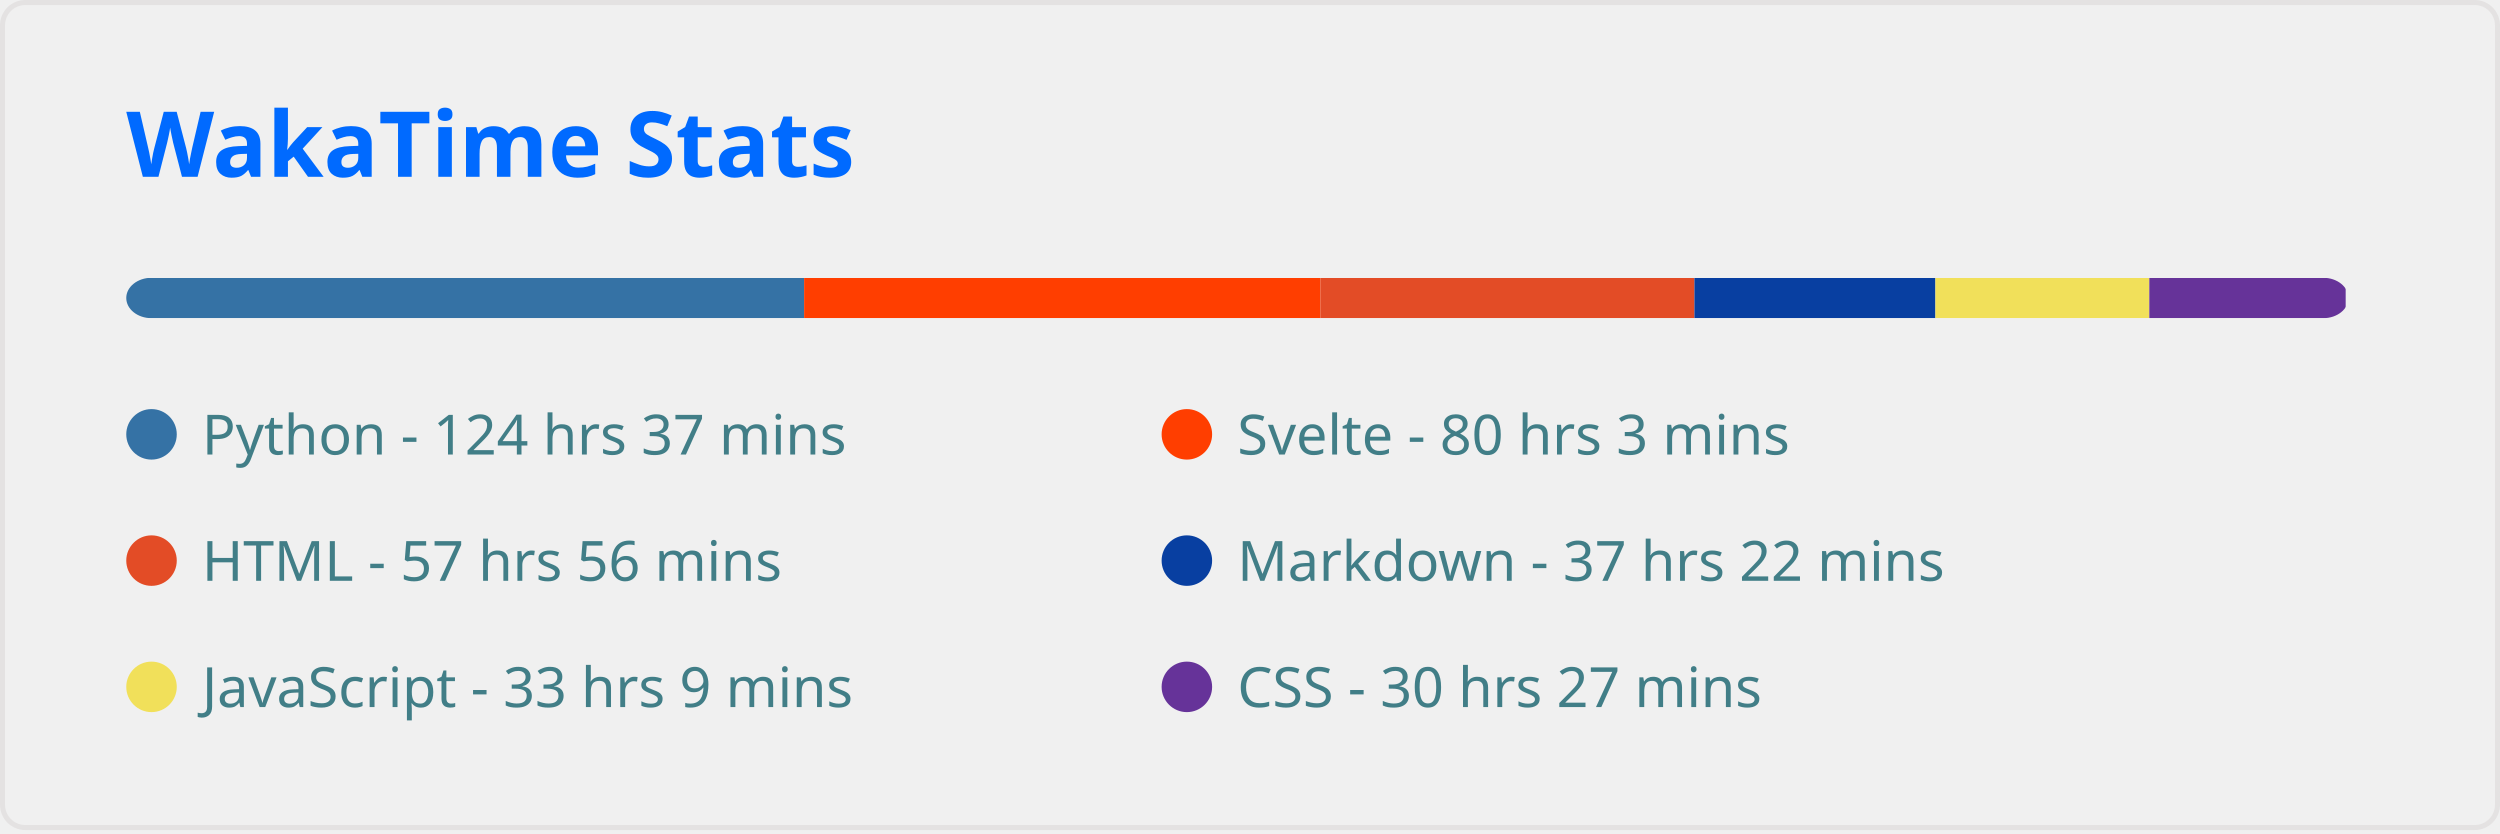
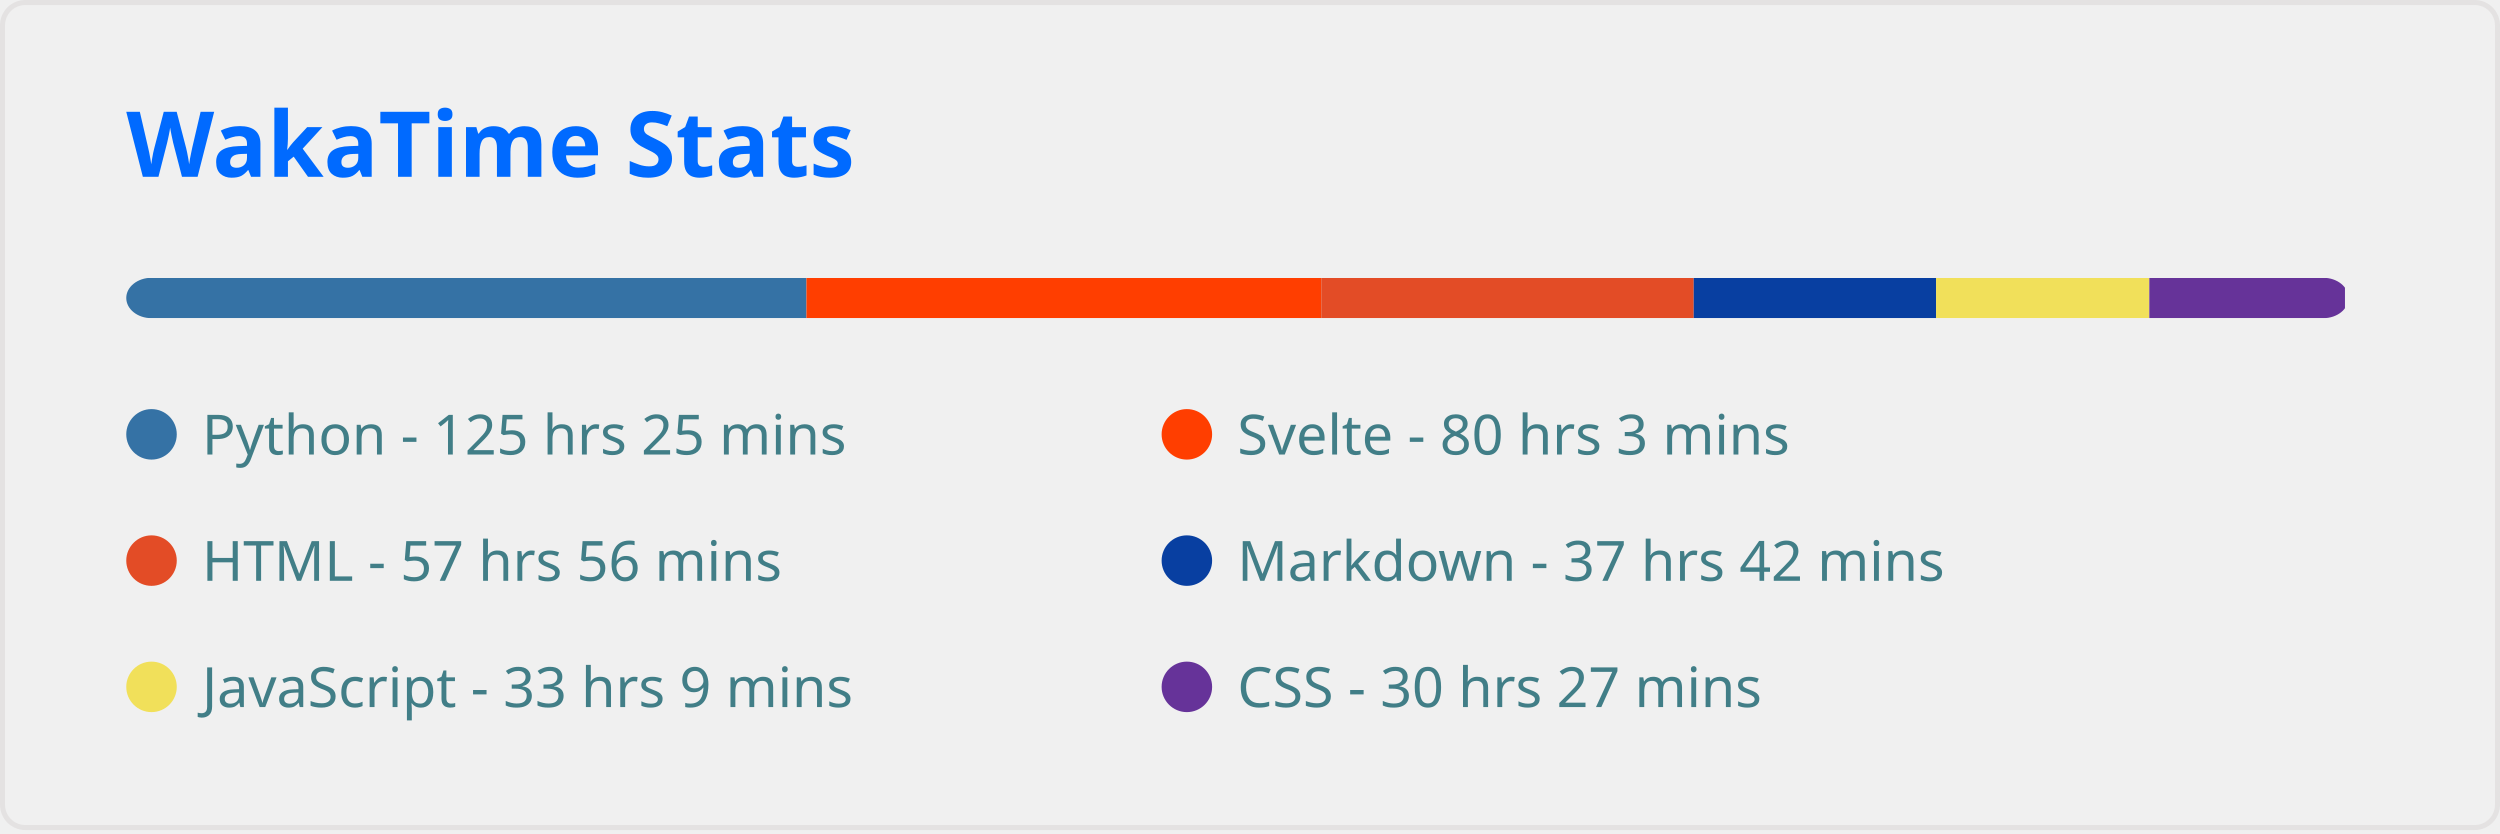
<svg xmlns="http://www.w3.org/2000/svg" width="495" height="165" viewBox="0 0 495 165" fill="none" role="img" aria-labelledby="descId">
  <style>
          .header {
            font: 600 18px 'Segoe UI', Ubuntu, Sans-Serif;
            fill: #006AFF;
            animation: fadeInAnimation 0.8s ease-in-out forwards;
          }
          @supports(-moz-appearance: auto) {
            /* Selector detects Firefox */
            .header { font-size: 15.5px; }
          }
          
    
    .stat {
      font: 600 14px 'Segoe UI', Ubuntu, "Helvetica Neue", Sans-Serif; fill: #417E87;
    }
    @supports(-moz-appearance: auto) {
      /* Selector detects Firefox */
      .stat { font-size:12px; }
    }
    .stagger {
      opacity: 0;
      animation: fadeInAnimation 0.3s ease-in-out forwards;
    }
    .not_bold { font-weight: 400 }
    .bold { font-weight: 700 }
  
    @keyframes slideInAnimation {
      from {
        width: 0;
      }
      to {
        width: calc(100%-100px);
      }
    }
    @keyframes growWidthAnimation {
      from {
        width: 0;
      }
      to {
        width: 100%;
      }
    }
    .lang-name { font: 400 11px 'Segoe UI', Ubuntu, Sans-Serif; fill: #417E87 }
    #rect-mask rect{
      animation: slideInAnimation 1s ease-in-out forwards;
    }
    .lang-progress{
      animation: growWidthAnimation 0.6s ease-in-out forwards;
    }
    

          
      /* Animations */
      @keyframes scaleInAnimation {
        from {
          transform: translate(-5px, 5px) scale(0);
        }
        to {
          transform: translate(-5px, 5px) scale(1);
        }
      }
      @keyframes fadeInAnimation {
        from {
          opacity: 0;
        }
        to {
          opacity: 1;
        }
      }
    
          
        </style>
  <rect data-testid="card-bg" x="0.5" y="0.5" rx="4.5" height="99%" stroke="#e4e2e2" width="494" fill="#ffffff00" stroke-opacity="1" />
  <g data-testid="card-title" transform="translate(25, 35)">
    <g transform="translate(0, 0)">
      <text x="0" y="0" class="header" data-testid="header">WakaTime Stats</text>
    </g>
  </g>
  <g data-testid="main-card-body" transform="translate(0, 55)">
    <svg x="0" y="0" width="100%">
      <mask id="rect-mask">
        <rect x="25" y="0" width="440" height="8" fill="white" rx="5" />
      </mask>
-       <rect mask="url(#rect-mask)" data-testid="lang-progress" x="0" y="0" width="159.216" height="8" fill="#3572A5" />
-       <rect mask="url(#rect-mask)" data-testid="lang-progress" x="159.216" y="0" width="102.253" height="8" fill="#ff3e00" />
-       <rect mask="url(#rect-mask)" data-testid="lang-progress" x="261.469" y="0" width="74.028" height="8" fill="#e34c26" />
-       <rect mask="url(#rect-mask)" data-testid="lang-progress" x="335.498" y="0" width="47.709" height="8" fill="#083fa1" />
-       <rect mask="url(#rect-mask)" data-testid="lang-progress" x="383.207" y="0" width="42.361" height="8" fill="#f1e05a" />
-       <rect mask="url(#rect-mask)" data-testid="lang-progress" x="425.568" y="0" width="38.874" height="8" fill="#663399" />
+       <rect mask="url(#rect-mask)" data-testid="lang-progress" x="0" y="0" width="159.681" height="8" fill="#3572A5" />
+       <rect mask="url(#rect-mask)" data-testid="lang-progress" x="159.681" y="0" width="101.928" height="8" fill="#ff3e00" />
+       <rect mask="url(#rect-mask)" data-testid="lang-progress" x="261.609" y="0" width="73.749" height="8" fill="#e34c26" />
+       <rect mask="url(#rect-mask)" data-testid="lang-progress" x="335.358" y="0" width="47.988" height="8" fill="#083fa1" />
+       <rect mask="url(#rect-mask)" data-testid="lang-progress" x="383.346" y="0" width="42.222" height="8" fill="#f1e05a" />
+       <rect mask="url(#rect-mask)" data-testid="lang-progress" x="425.568" y="0" width="38.734" height="8" fill="#663399" />
      <g transform="translate(25, 25)">
        <circle cx="5" cy="6" r="5" fill="#3572A5" />
        <text data-testid="lang-name" x="15" y="10" class="lang-name">
-         Python - 124 hrs 37 mins
+         Python - 125 hrs 25 mins
      </text>
      </g>
      <g transform="translate(230, 25)">
        <circle cx="5" cy="6" r="5" fill="#ff3e00" />
        <text data-testid="lang-name" x="15" y="10" class="lang-name">
        Svelte - 80 hrs 3 mins
      </text>
      </g>
      <g transform="translate(25, 50)">
        <circle cx="5" cy="6" r="5" fill="#e34c26" />
        <text data-testid="lang-name" x="15" y="10" class="lang-name">
        HTML - 57 hrs 56 mins
      </text>
      </g>
      <g transform="translate(230, 50)">
        <circle cx="5" cy="6" r="5" fill="#083fa1" />
        <text data-testid="lang-name" x="15" y="10" class="lang-name">
-         Markdown - 37 hrs 22 mins
+         Markdown - 37 hrs 42 mins
      </text>
      </g>
      <g transform="translate(25, 75)">
        <circle cx="5" cy="6" r="5" fill="#f1e05a" />
        <text data-testid="lang-name" x="15" y="10" class="lang-name">
        JavaScript - 33 hrs 9 mins
      </text>
      </g>
      <g transform="translate(230, 75)">
        <circle cx="5" cy="6" r="5" fill="#663399" />
        <text data-testid="lang-name" x="15" y="10" class="lang-name">
        CSS - 30 hrs 27 mins
      </text>
      </g>
    </svg>
  </g>
</svg>
